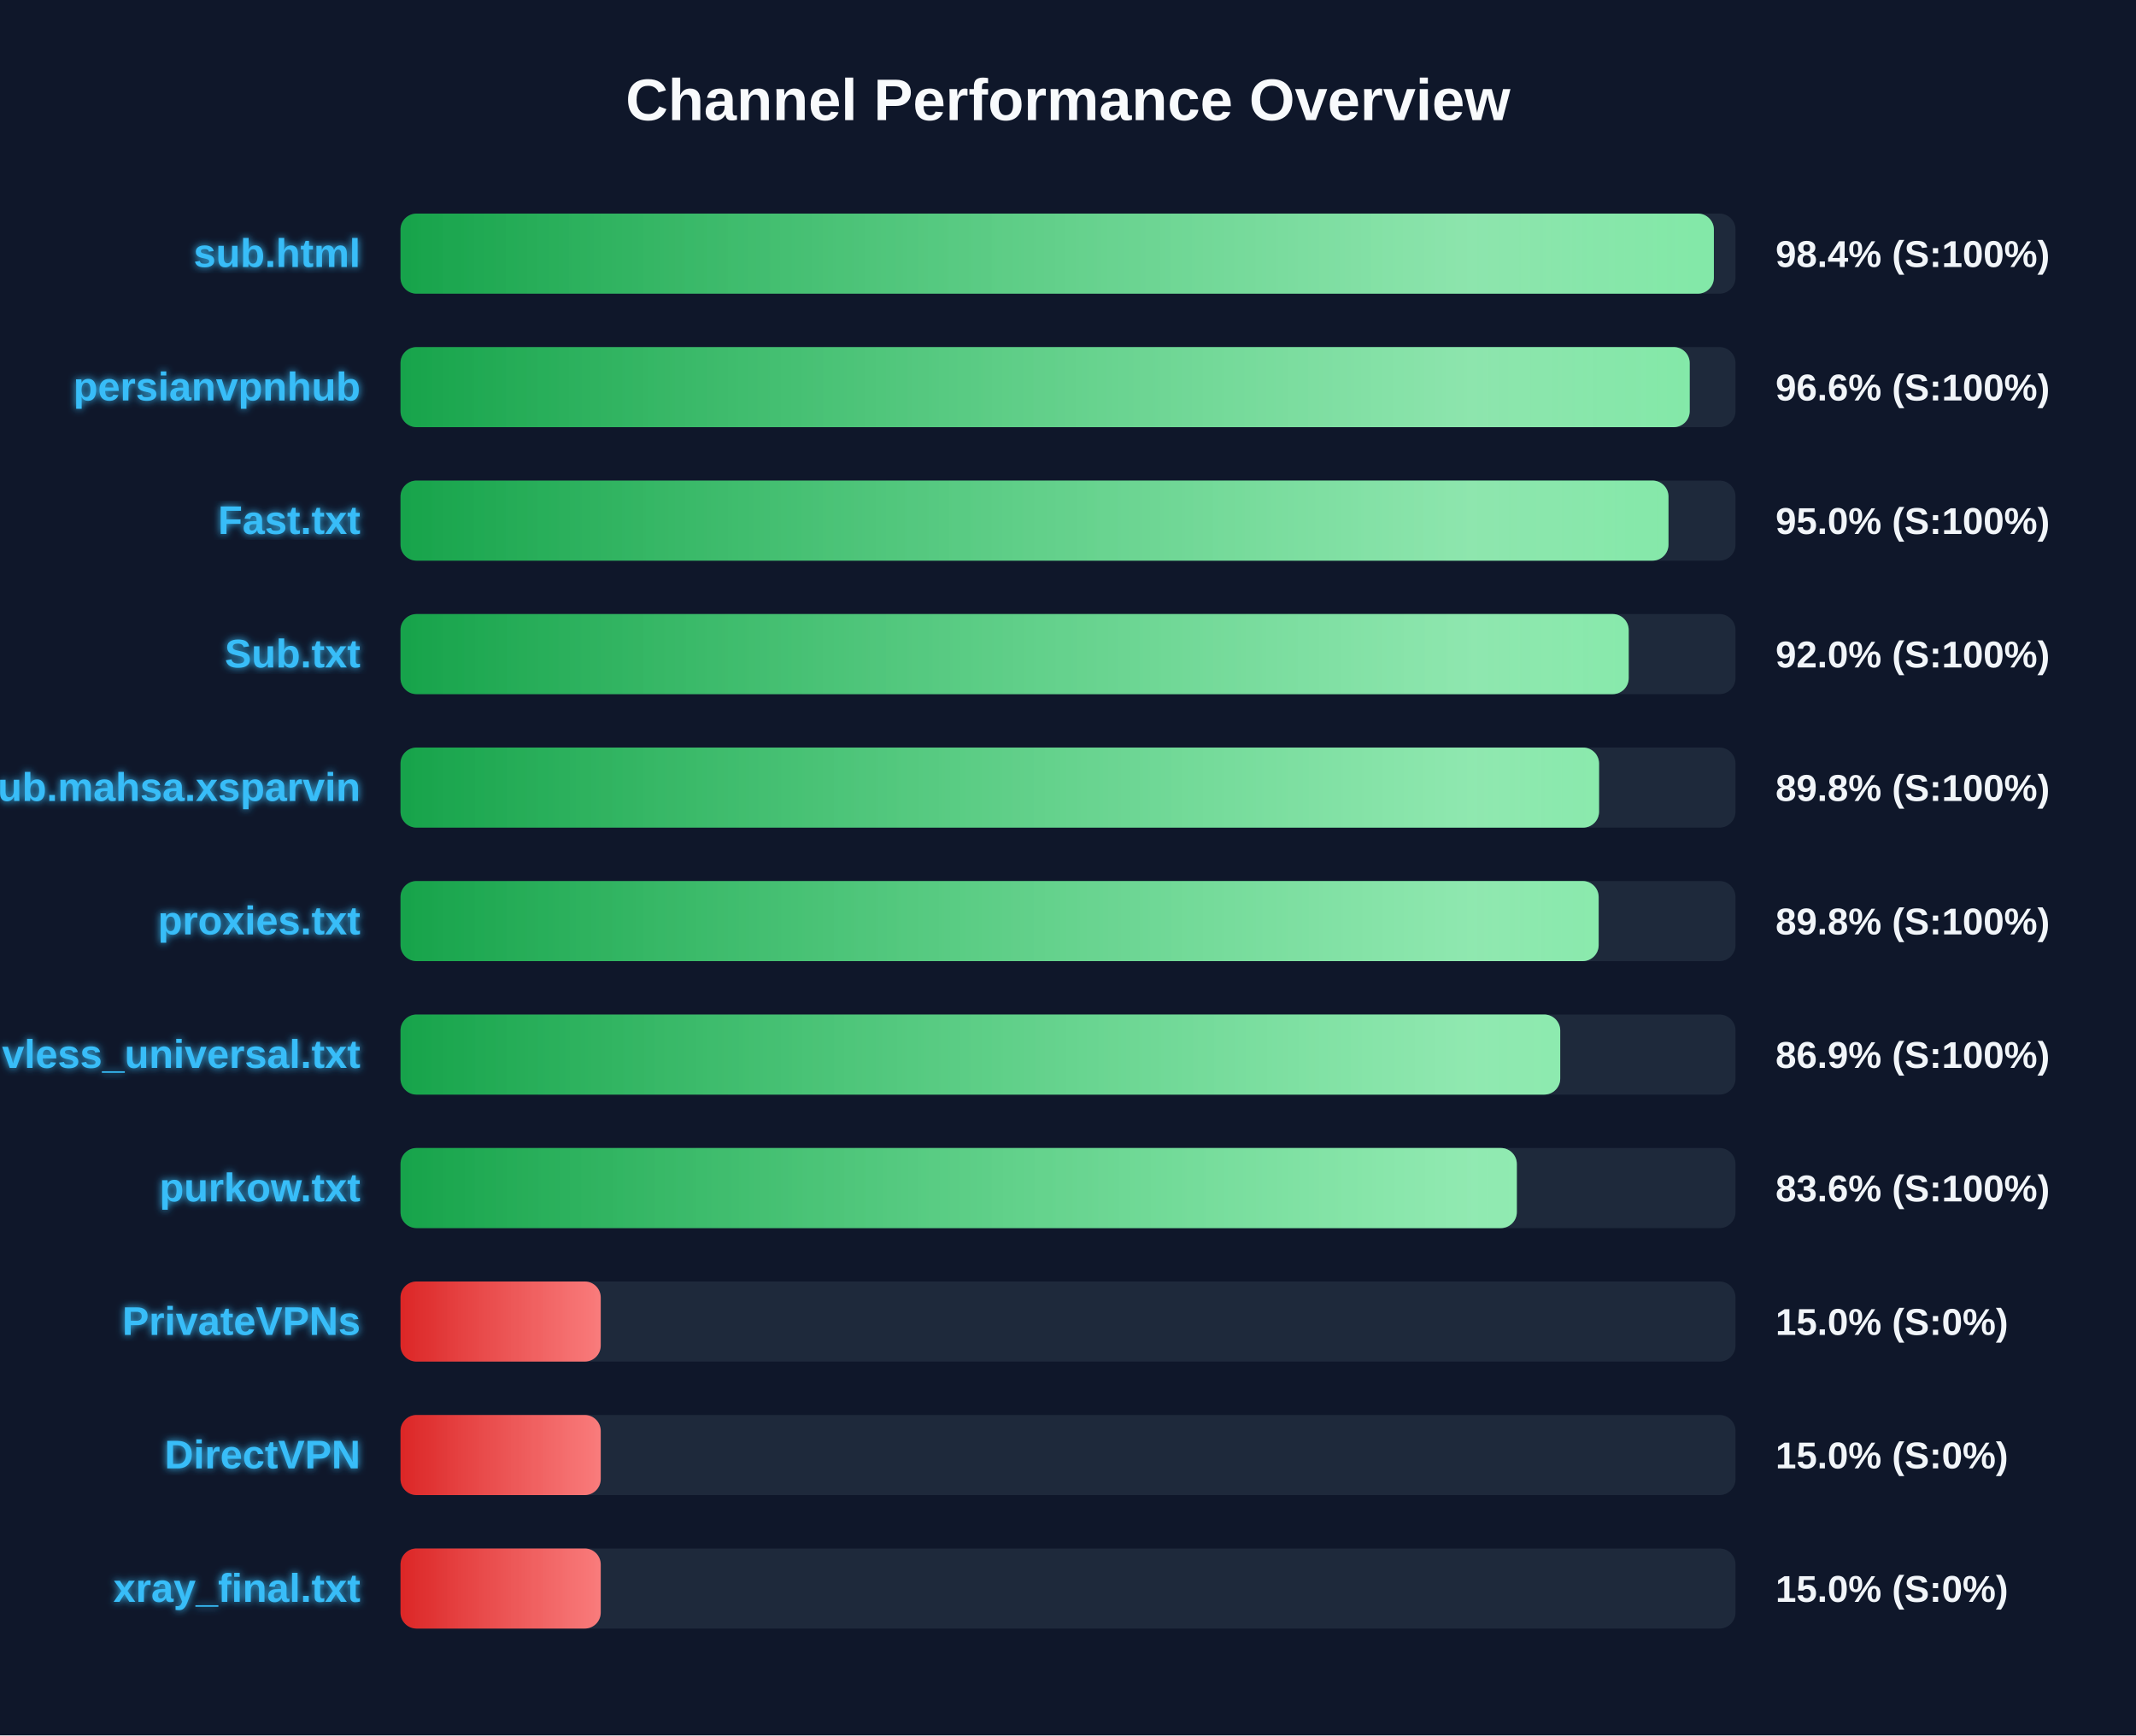
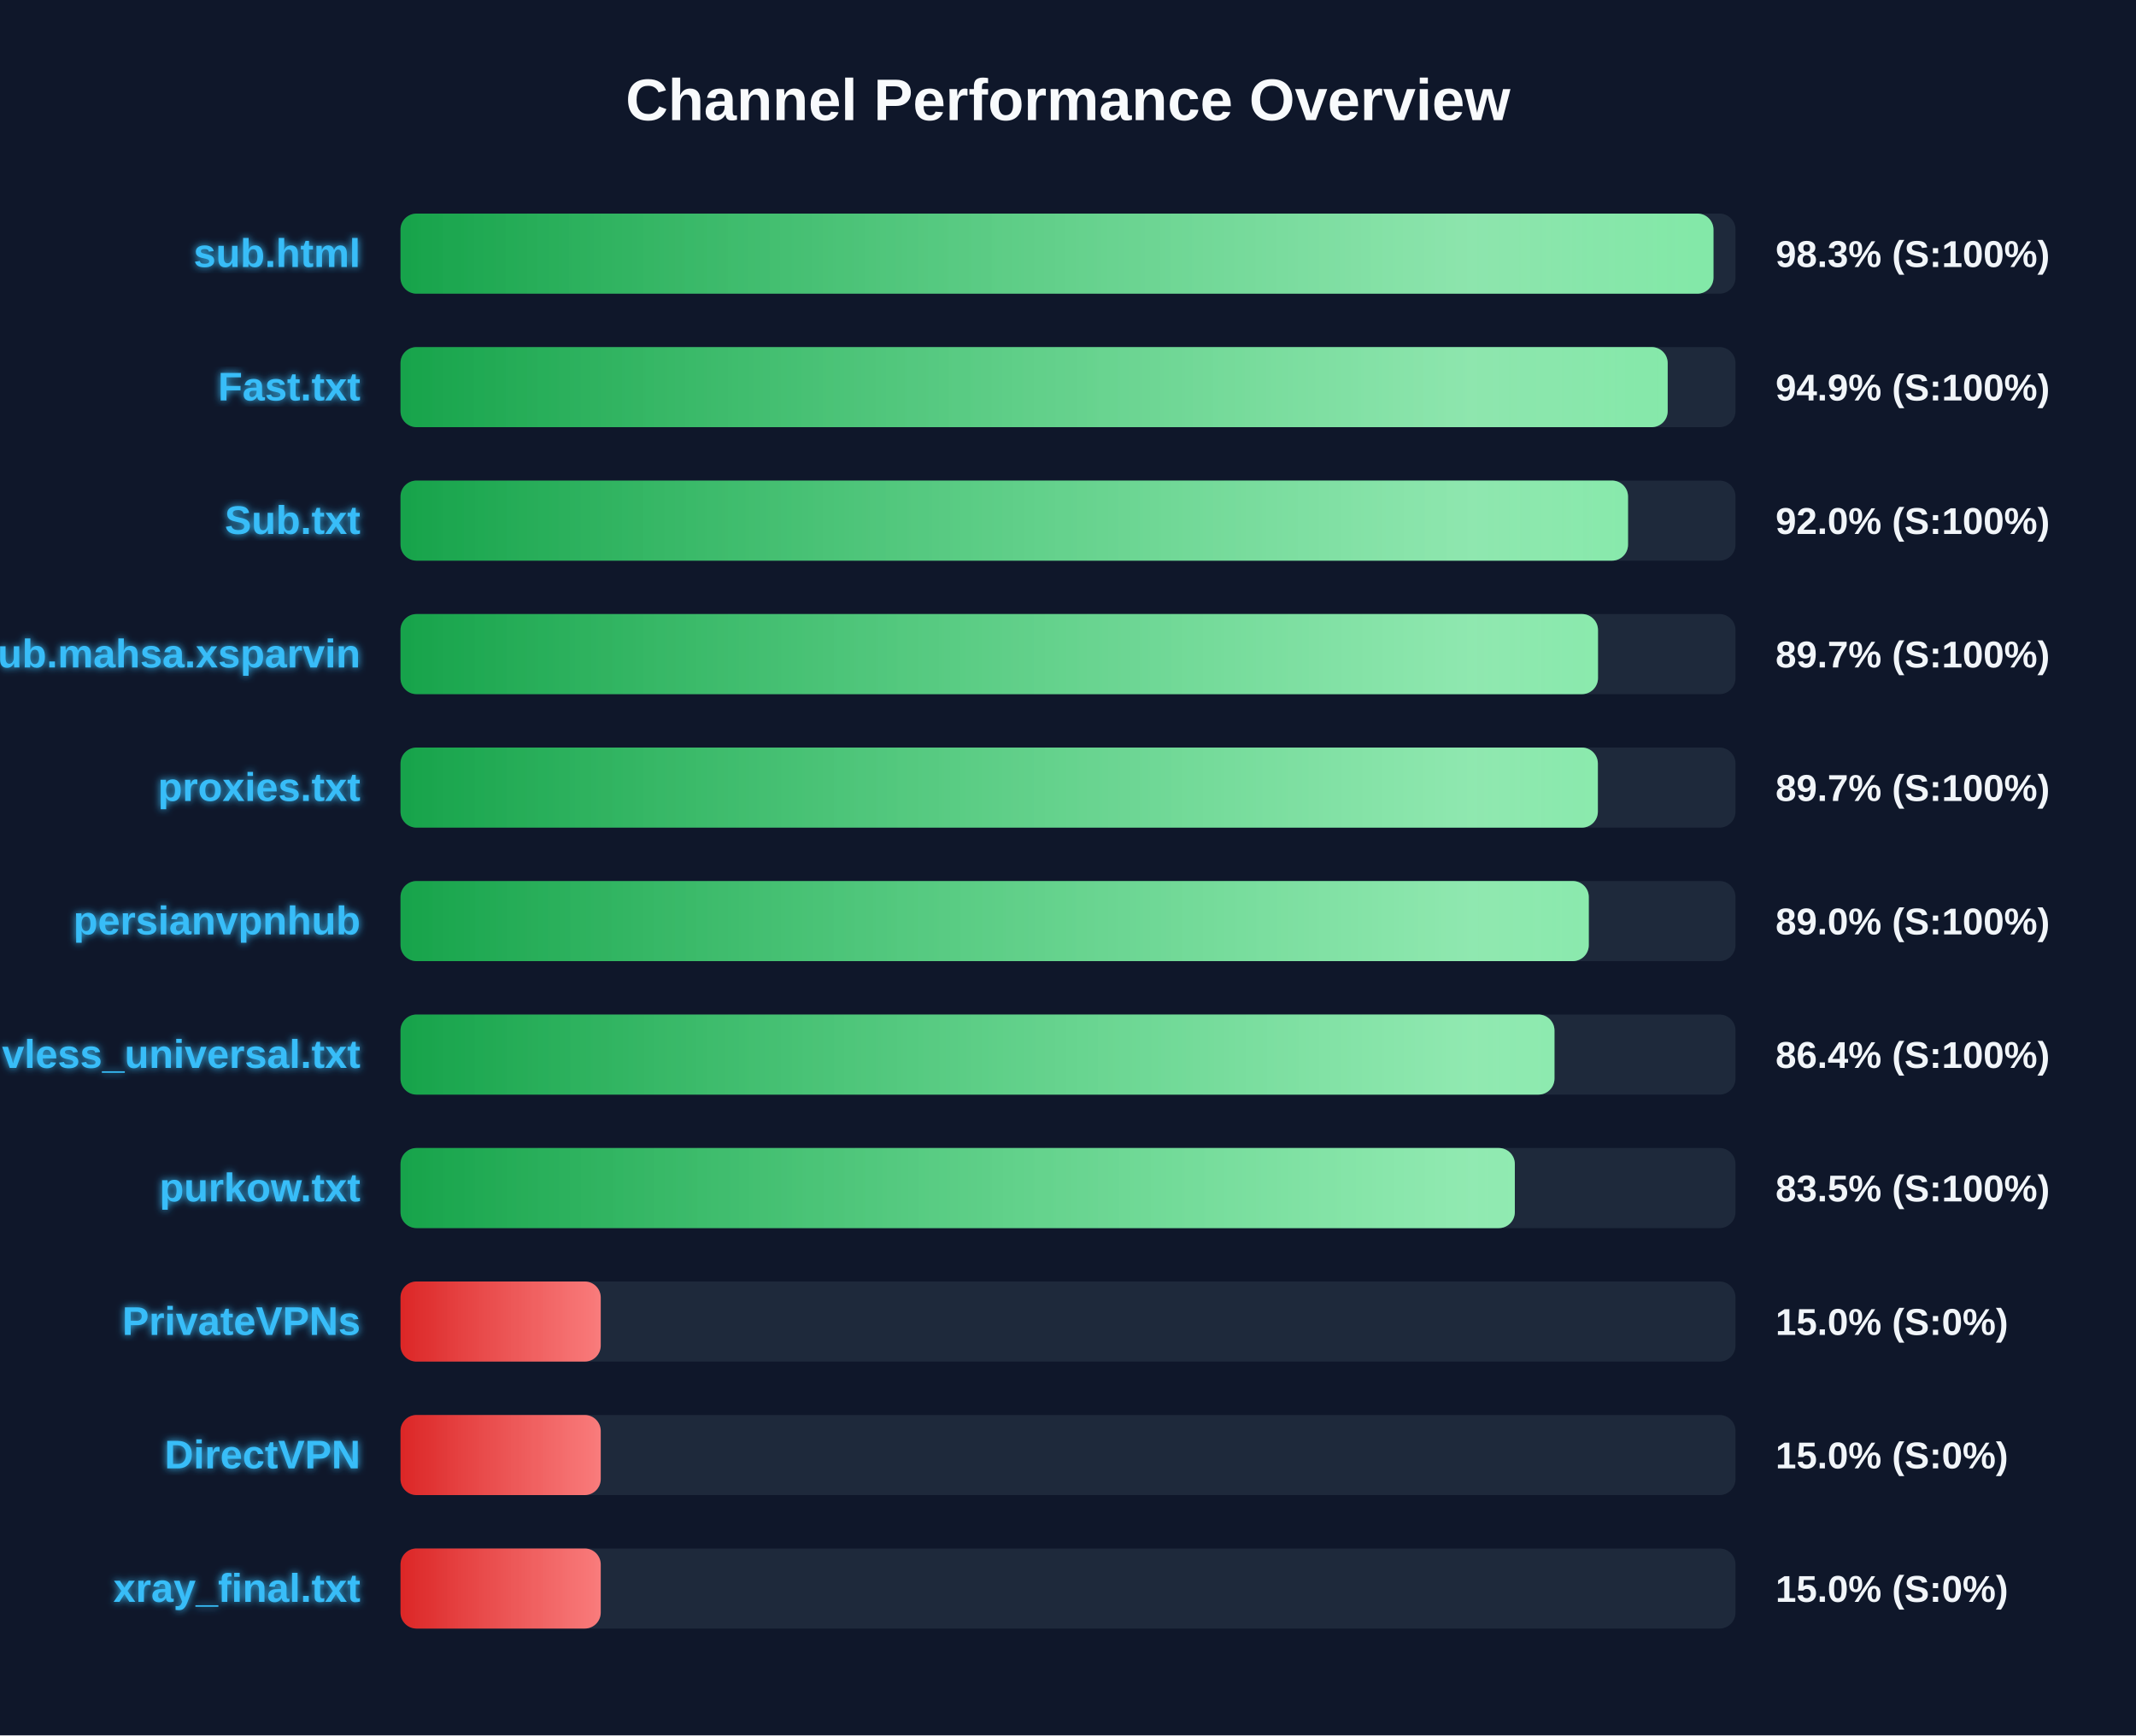
<svg xmlns="http://www.w3.org/2000/svg" width="800" height="650" version="1.1">
  <defs>
    <linearGradient id="grad-green" x1="0%" y1="0%" x2="100%" y2="0%">
      <stop offset="0%" stop-color="#16a34a" />
      <stop offset="100%" stop-color="#4ade80" />
    </linearGradient>
    <linearGradient id="grad-yellow" x1="0%" y1="0%" x2="100%" y2="0%">
      <stop offset="0%" stop-color="#ca8a04" />
      <stop offset="100%" stop-color="#fde047" />
    </linearGradient>
    <linearGradient id="grad-red" x1="0%" y1="0%" x2="100%" y2="0%">
      <stop offset="0%" stop-color="#dc2626" />
      <stop offset="100%" stop-color="#f87171" />
    </linearGradient>
    <linearGradient id="shimmer" x1="0%" y1="0%" x2="100%" y2="0%">
      <stop offset="0%" stop-color="rgba(255,255,255,0)" />
      <stop offset="50%" stop-color="rgba(255,255,255,0.4)" />
      <stop offset="100%" stop-color="rgba(255,255,255,0)" />
    </linearGradient>
    <filter id="glow" x="-20%" y="-20%" width="140%" height="140%">
      <feGaussianBlur stdDeviation="1.5" result="blur" />
      <feComposite in="SourceGraphic" in2="blur" operator="over" />
    </filter>
  </defs>
  <style>
        .bg-rect { fill: #0f172a; }
        .title { font: bold 22px 'Segoe UI', Arial, sans-serif; fill: #f8fafc; }
        .row { font: bold 15px 'Segoe UI', Arial, sans-serif; fill: #38bdf8; filter: url(#glow); }
        .score { font: bold 14px 'Segoe UI', Arial, sans-serif; fill: #f1f5f9; }
        @keyframes shimmer-anim {
            0% { transform: translateX(-100%); }
            100% { transform: translateX(200%); }
        }
        .shimmer-rect {
            animation: shimmer-anim 2.5s infinite linear;
        }
    </style>
  <rect width="100%" height="100%" class="bg-rect" />
  <text x="400" y="45" text-anchor="middle" class="title">Channel Performance Overview</text>
  <rect x="150" y="80" width="500" height="30" fill="#1e293b" rx="6" />
  <clipPath id="clip-0">
-     <rect x="150" y="80" width="491.9" height="30" rx="6" />
+     <rect x="150" y="80" width="491.75" height="30" rx="6" />
  </clipPath>
-   <rect x="150" y="80" width="491.9" height="30" fill="url(#grad-green)" rx="6" />
+   <rect x="150" y="80" width="491.75" height="30" fill="url(#grad-green)" rx="6" />
  <g clip-path="url(#clip-0)">
    <rect x="150" y="80" width="100%" height="30" fill="url(#shimmer)" class="shimmer-rect" />
  </g>
  <text x="135" y="100" text-anchor="end" class="row">sub.html</text>
-   <text x="665" y="100" text-anchor="start" class="score">98.4% (S:100%)</text>
+   <text x="665" y="100" text-anchor="start" class="score">98.3% (S:100%)</text>
  <rect x="150" y="130" width="500" height="30" fill="#1e293b" rx="6" />
  <clipPath id="clip-1">
-     <rect x="150" y="130" width="482.85" height="30" rx="6" />
+     <rect x="150" y="130" width="474.6" height="30" rx="6" />
  </clipPath>
-   <rect x="150" y="130" width="482.85" height="30" fill="url(#grad-green)" rx="6" />
+   <rect x="150" y="130" width="474.6" height="30" fill="url(#grad-green)" rx="6" />
  <g clip-path="url(#clip-1)">
    <rect x="150" y="130" width="100%" height="30" fill="url(#shimmer)" class="shimmer-rect" />
  </g>
-   <text x="135" y="150" text-anchor="end" class="row">persianvpnhub</text>
-   <text x="665" y="150" text-anchor="start" class="score">96.6% (S:100%)</text>
+   <text x="135" y="150" text-anchor="end" class="row">Fast.txt</text>
+   <text x="665" y="150" text-anchor="start" class="score">94.9% (S:100%)</text>
  <rect x="150" y="180" width="500" height="30" fill="#1e293b" rx="6" />
  <clipPath id="clip-2">
-     <rect x="150" y="180" width="474.9" height="30" rx="6" />
+     <rect x="150" y="180" width="459.75" height="30" rx="6" />
  </clipPath>
-   <rect x="150" y="180" width="474.9" height="30" fill="url(#grad-green)" rx="6" />
+   <rect x="150" y="180" width="459.75" height="30" fill="url(#grad-green)" rx="6" />
  <g clip-path="url(#clip-2)">
    <rect x="150" y="180" width="100%" height="30" fill="url(#shimmer)" class="shimmer-rect" />
  </g>
-   <text x="135" y="200" text-anchor="end" class="row">Fast.txt</text>
-   <text x="665" y="200" text-anchor="start" class="score">95.0% (S:100%)</text>
+   <text x="135" y="200" text-anchor="end" class="row">Sub.txt</text>
+   <text x="665" y="200" text-anchor="start" class="score">92.0% (S:100%)</text>
  <rect x="150" y="230" width="500" height="30" fill="#1e293b" rx="6" />
  <clipPath id="clip-3">
-     <rect x="150" y="230" width="460.0" height="30" rx="6" />
+     <rect x="150" y="230" width="448.5" height="30" rx="6" />
  </clipPath>
-   <rect x="150" y="230" width="460.0" height="30" fill="url(#grad-green)" rx="6" />
+   <rect x="150" y="230" width="448.5" height="30" fill="url(#grad-green)" rx="6" />
  <g clip-path="url(#clip-3)">
    <rect x="150" y="230" width="100%" height="30" fill="url(#shimmer)" class="shimmer-rect" />
  </g>
-   <text x="135" y="250" text-anchor="end" class="row">Sub.txt</text>
-   <text x="665" y="250" text-anchor="start" class="score">92.0% (S:100%)</text>
+   <text x="135" y="250" text-anchor="end" class="row">Sub.mahsa.xsparvin</text>
+   <text x="665" y="250" text-anchor="start" class="score">89.7% (S:100%)</text>
  <rect x="150" y="280" width="500" height="30" fill="#1e293b" rx="6" />
  <clipPath id="clip-4">
-     <rect x="150" y="280" width="448.9" height="30" rx="6" />
+     <rect x="150" y="280" width="448.45" height="30" rx="6" />
  </clipPath>
-   <rect x="150" y="280" width="448.9" height="30" fill="url(#grad-green)" rx="6" />
+   <rect x="150" y="280" width="448.45" height="30" fill="url(#grad-green)" rx="6" />
  <g clip-path="url(#clip-4)">
    <rect x="150" y="280" width="100%" height="30" fill="url(#shimmer)" class="shimmer-rect" />
  </g>
-   <text x="135" y="300" text-anchor="end" class="row">Sub.mahsa.xsparvin</text>
-   <text x="665" y="300" text-anchor="start" class="score">89.8% (S:100%)</text>
+   <text x="135" y="300" text-anchor="end" class="row">proxies.txt</text>
+   <text x="665" y="300" text-anchor="start" class="score">89.7% (S:100%)</text>
  <rect x="150" y="330" width="500" height="30" fill="#1e293b" rx="6" />
  <clipPath id="clip-5">
-     <rect x="150" y="330" width="448.75" height="30" rx="6" />
+     <rect x="150" y="330" width="445.05" height="30" rx="6" />
  </clipPath>
-   <rect x="150" y="330" width="448.75" height="30" fill="url(#grad-green)" rx="6" />
+   <rect x="150" y="330" width="445.05" height="30" fill="url(#grad-green)" rx="6" />
  <g clip-path="url(#clip-5)">
    <rect x="150" y="330" width="100%" height="30" fill="url(#shimmer)" class="shimmer-rect" />
  </g>
-   <text x="135" y="350" text-anchor="end" class="row">proxies.txt</text>
-   <text x="665" y="350" text-anchor="start" class="score">89.8% (S:100%)</text>
+   <text x="135" y="350" text-anchor="end" class="row">persianvpnhub</text>
+   <text x="665" y="350" text-anchor="start" class="score">89.0% (S:100%)</text>
  <rect x="150" y="380" width="500" height="30" fill="#1e293b" rx="6" />
  <clipPath id="clip-6">
-     <rect x="150" y="380" width="434.35" height="30" rx="6" />
+     <rect x="150" y="380" width="432.2" height="30" rx="6" />
  </clipPath>
-   <rect x="150" y="380" width="434.35" height="30" fill="url(#grad-green)" rx="6" />
+   <rect x="150" y="380" width="432.2" height="30" fill="url(#grad-green)" rx="6" />
  <g clip-path="url(#clip-6)">
    <rect x="150" y="380" width="100%" height="30" fill="url(#shimmer)" class="shimmer-rect" />
  </g>
  <text x="135" y="400" text-anchor="end" class="row">vless_universal.txt</text>
-   <text x="665" y="400" text-anchor="start" class="score">86.9% (S:100%)</text>
+   <text x="665" y="400" text-anchor="start" class="score">86.4% (S:100%)</text>
  <rect x="150" y="430" width="500" height="30" fill="#1e293b" rx="6" />
  <clipPath id="clip-7">
-     <rect x="150" y="430" width="418.1" height="30" rx="6" />
+     <rect x="150" y="430" width="417.35" height="30" rx="6" />
  </clipPath>
-   <rect x="150" y="430" width="418.1" height="30" fill="url(#grad-green)" rx="6" />
+   <rect x="150" y="430" width="417.35" height="30" fill="url(#grad-green)" rx="6" />
  <g clip-path="url(#clip-7)">
    <rect x="150" y="430" width="100%" height="30" fill="url(#shimmer)" class="shimmer-rect" />
  </g>
  <text x="135" y="450" text-anchor="end" class="row">purkow.txt</text>
-   <text x="665" y="450" text-anchor="start" class="score">83.6% (S:100%)</text>
+   <text x="665" y="450" text-anchor="start" class="score">83.5% (S:100%)</text>
  <rect x="150" y="480" width="500" height="30" fill="#1e293b" rx="6" />
  <clipPath id="clip-8">
    <rect x="150" y="480" width="75.0" height="30" rx="6" />
  </clipPath>
  <rect x="150" y="480" width="75.0" height="30" fill="url(#grad-red)" rx="6" />
  <g clip-path="url(#clip-8)">
    <rect x="150" y="480" width="100%" height="30" fill="url(#shimmer)" class="shimmer-rect" />
  </g>
  <text x="135" y="500" text-anchor="end" class="row">PrivateVPNs</text>
  <text x="665" y="500" text-anchor="start" class="score">15.0% (S:0%)</text>
  <rect x="150" y="530" width="500" height="30" fill="#1e293b" rx="6" />
  <clipPath id="clip-9">
    <rect x="150" y="530" width="75.0" height="30" rx="6" />
  </clipPath>
  <rect x="150" y="530" width="75.0" height="30" fill="url(#grad-red)" rx="6" />
  <g clip-path="url(#clip-9)">
    <rect x="150" y="530" width="100%" height="30" fill="url(#shimmer)" class="shimmer-rect" />
  </g>
  <text x="135" y="550" text-anchor="end" class="row">DirectVPN</text>
  <text x="665" y="550" text-anchor="start" class="score">15.0% (S:0%)</text>
  <rect x="150" y="580" width="500" height="30" fill="#1e293b" rx="6" />
  <clipPath id="clip-10">
    <rect x="150" y="580" width="75.0" height="30" rx="6" />
  </clipPath>
  <rect x="150" y="580" width="75.0" height="30" fill="url(#grad-red)" rx="6" />
  <g clip-path="url(#clip-10)">
    <rect x="150" y="580" width="100%" height="30" fill="url(#shimmer)" class="shimmer-rect" />
  </g>
  <text x="135" y="600" text-anchor="end" class="row">xray_final.txt</text>
  <text x="665" y="600" text-anchor="start" class="score">15.0% (S:0%)</text>
</svg>
